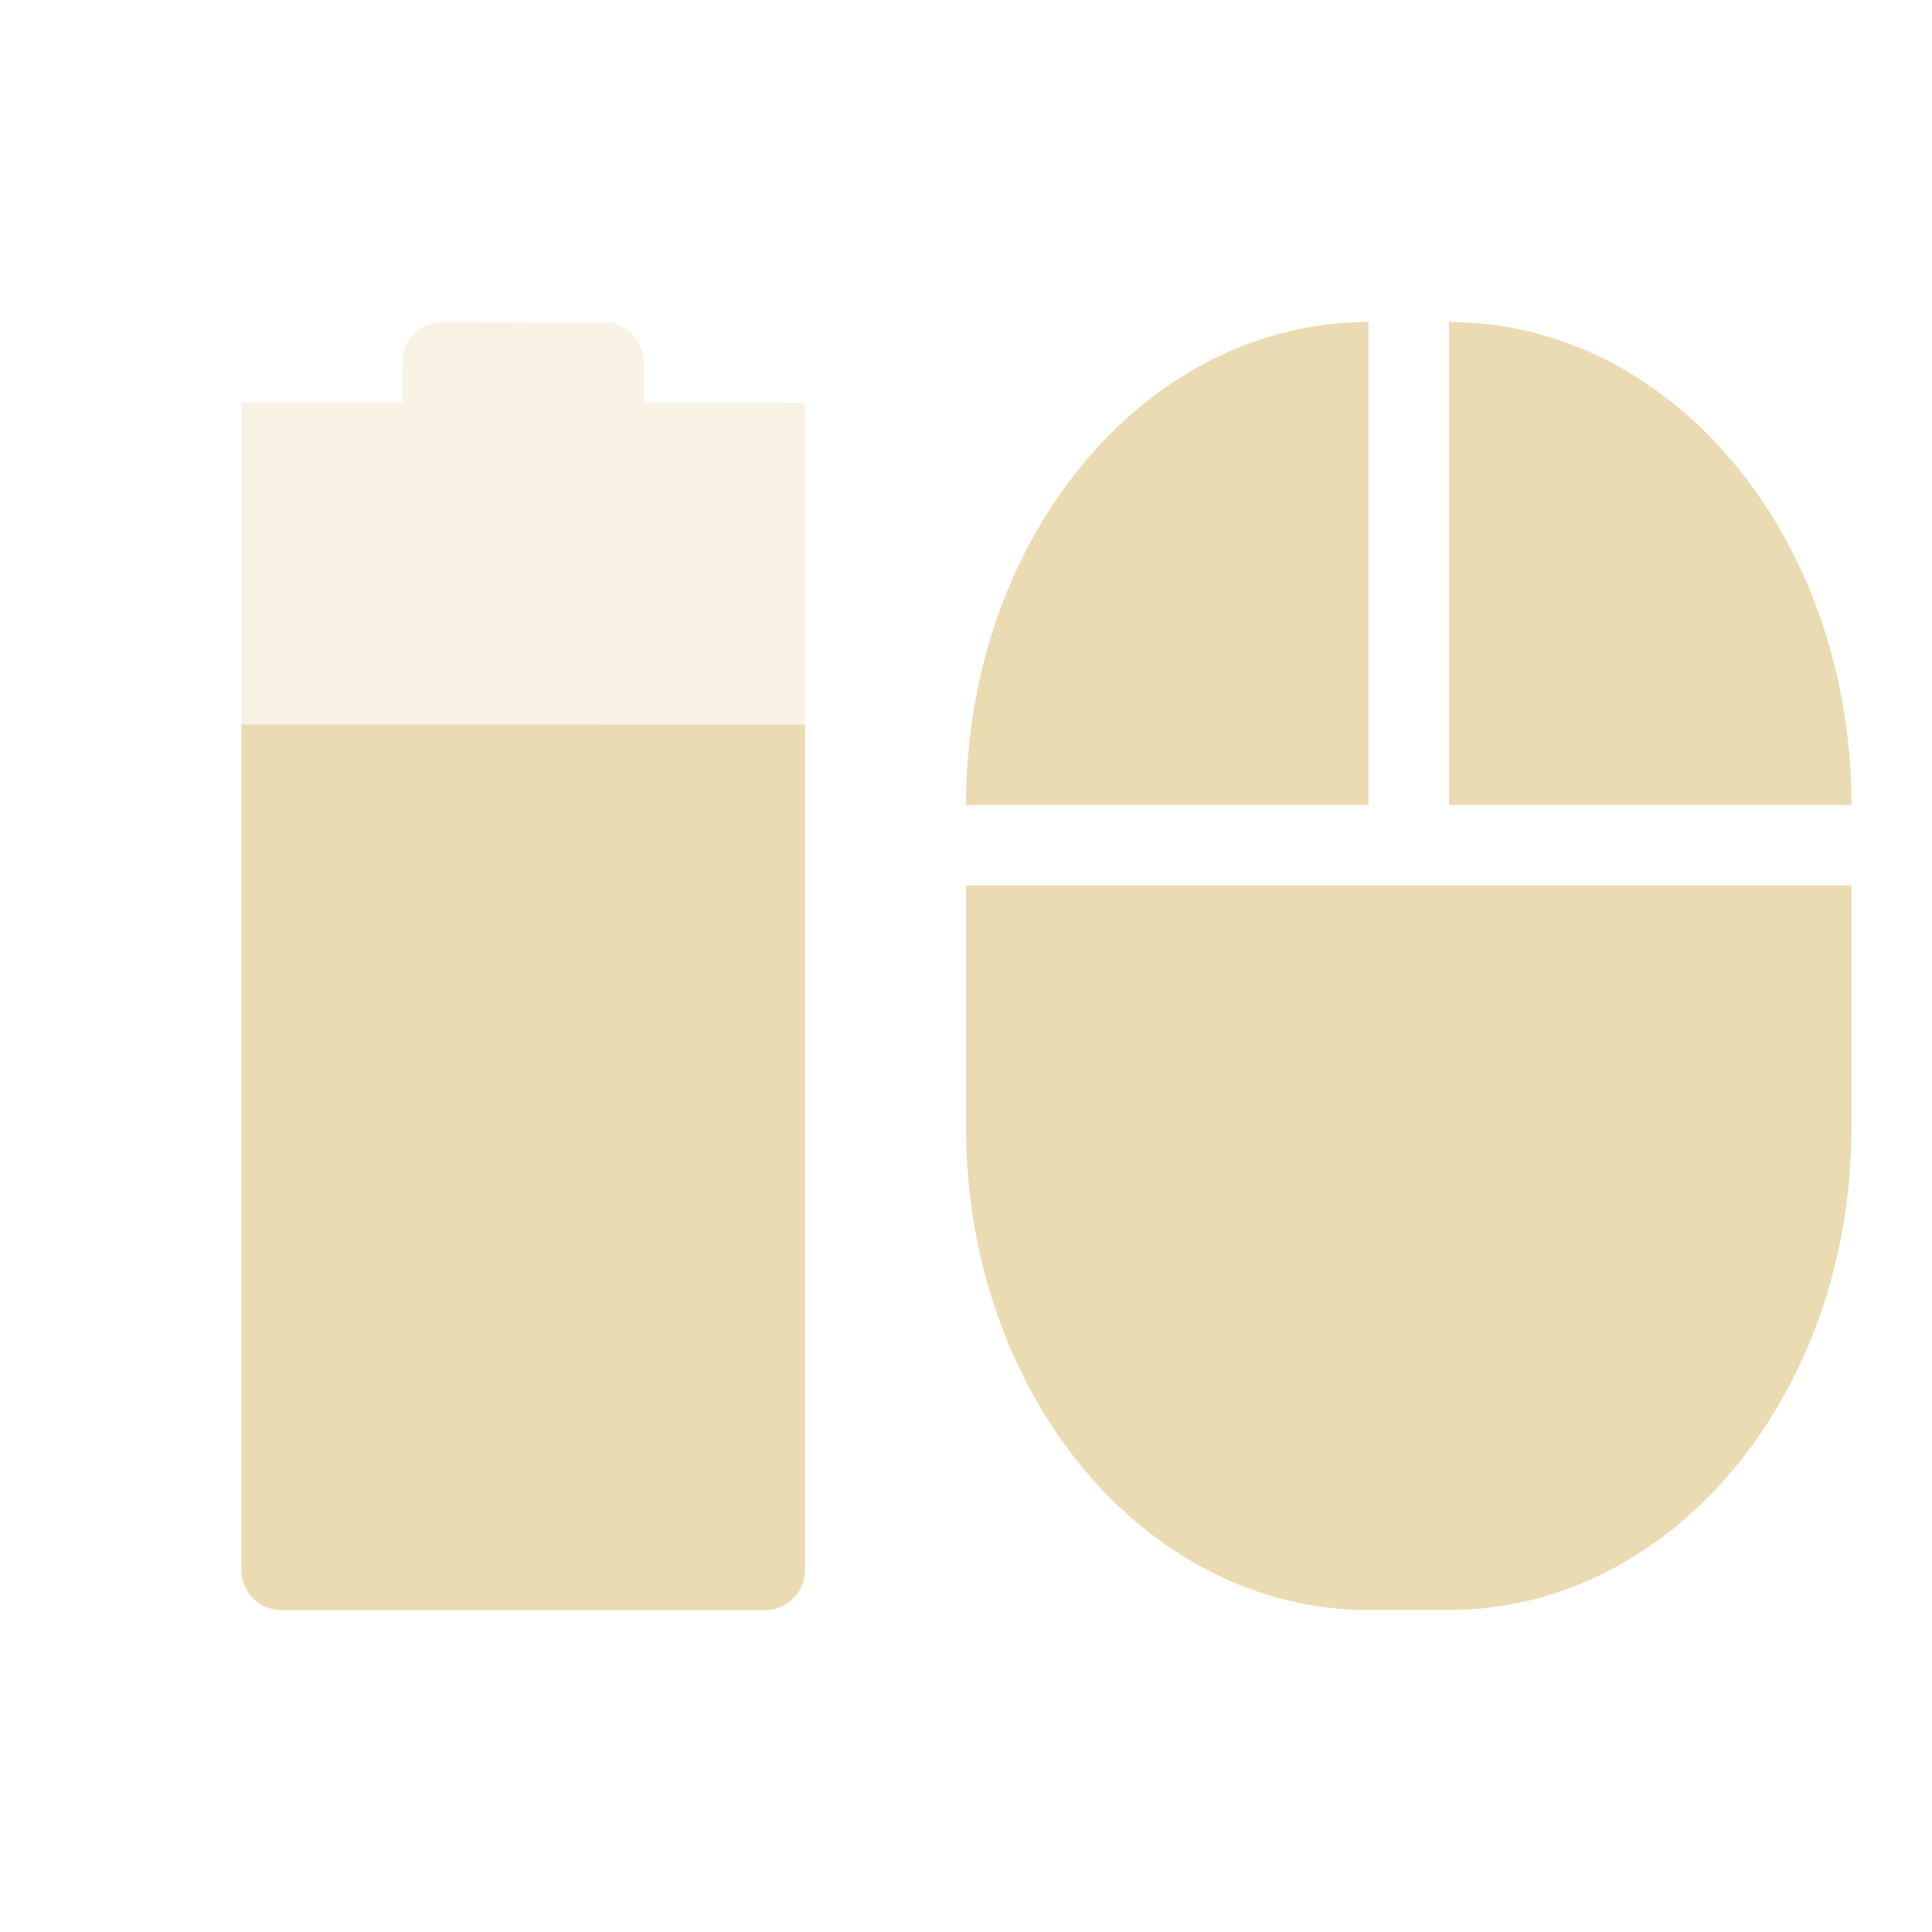
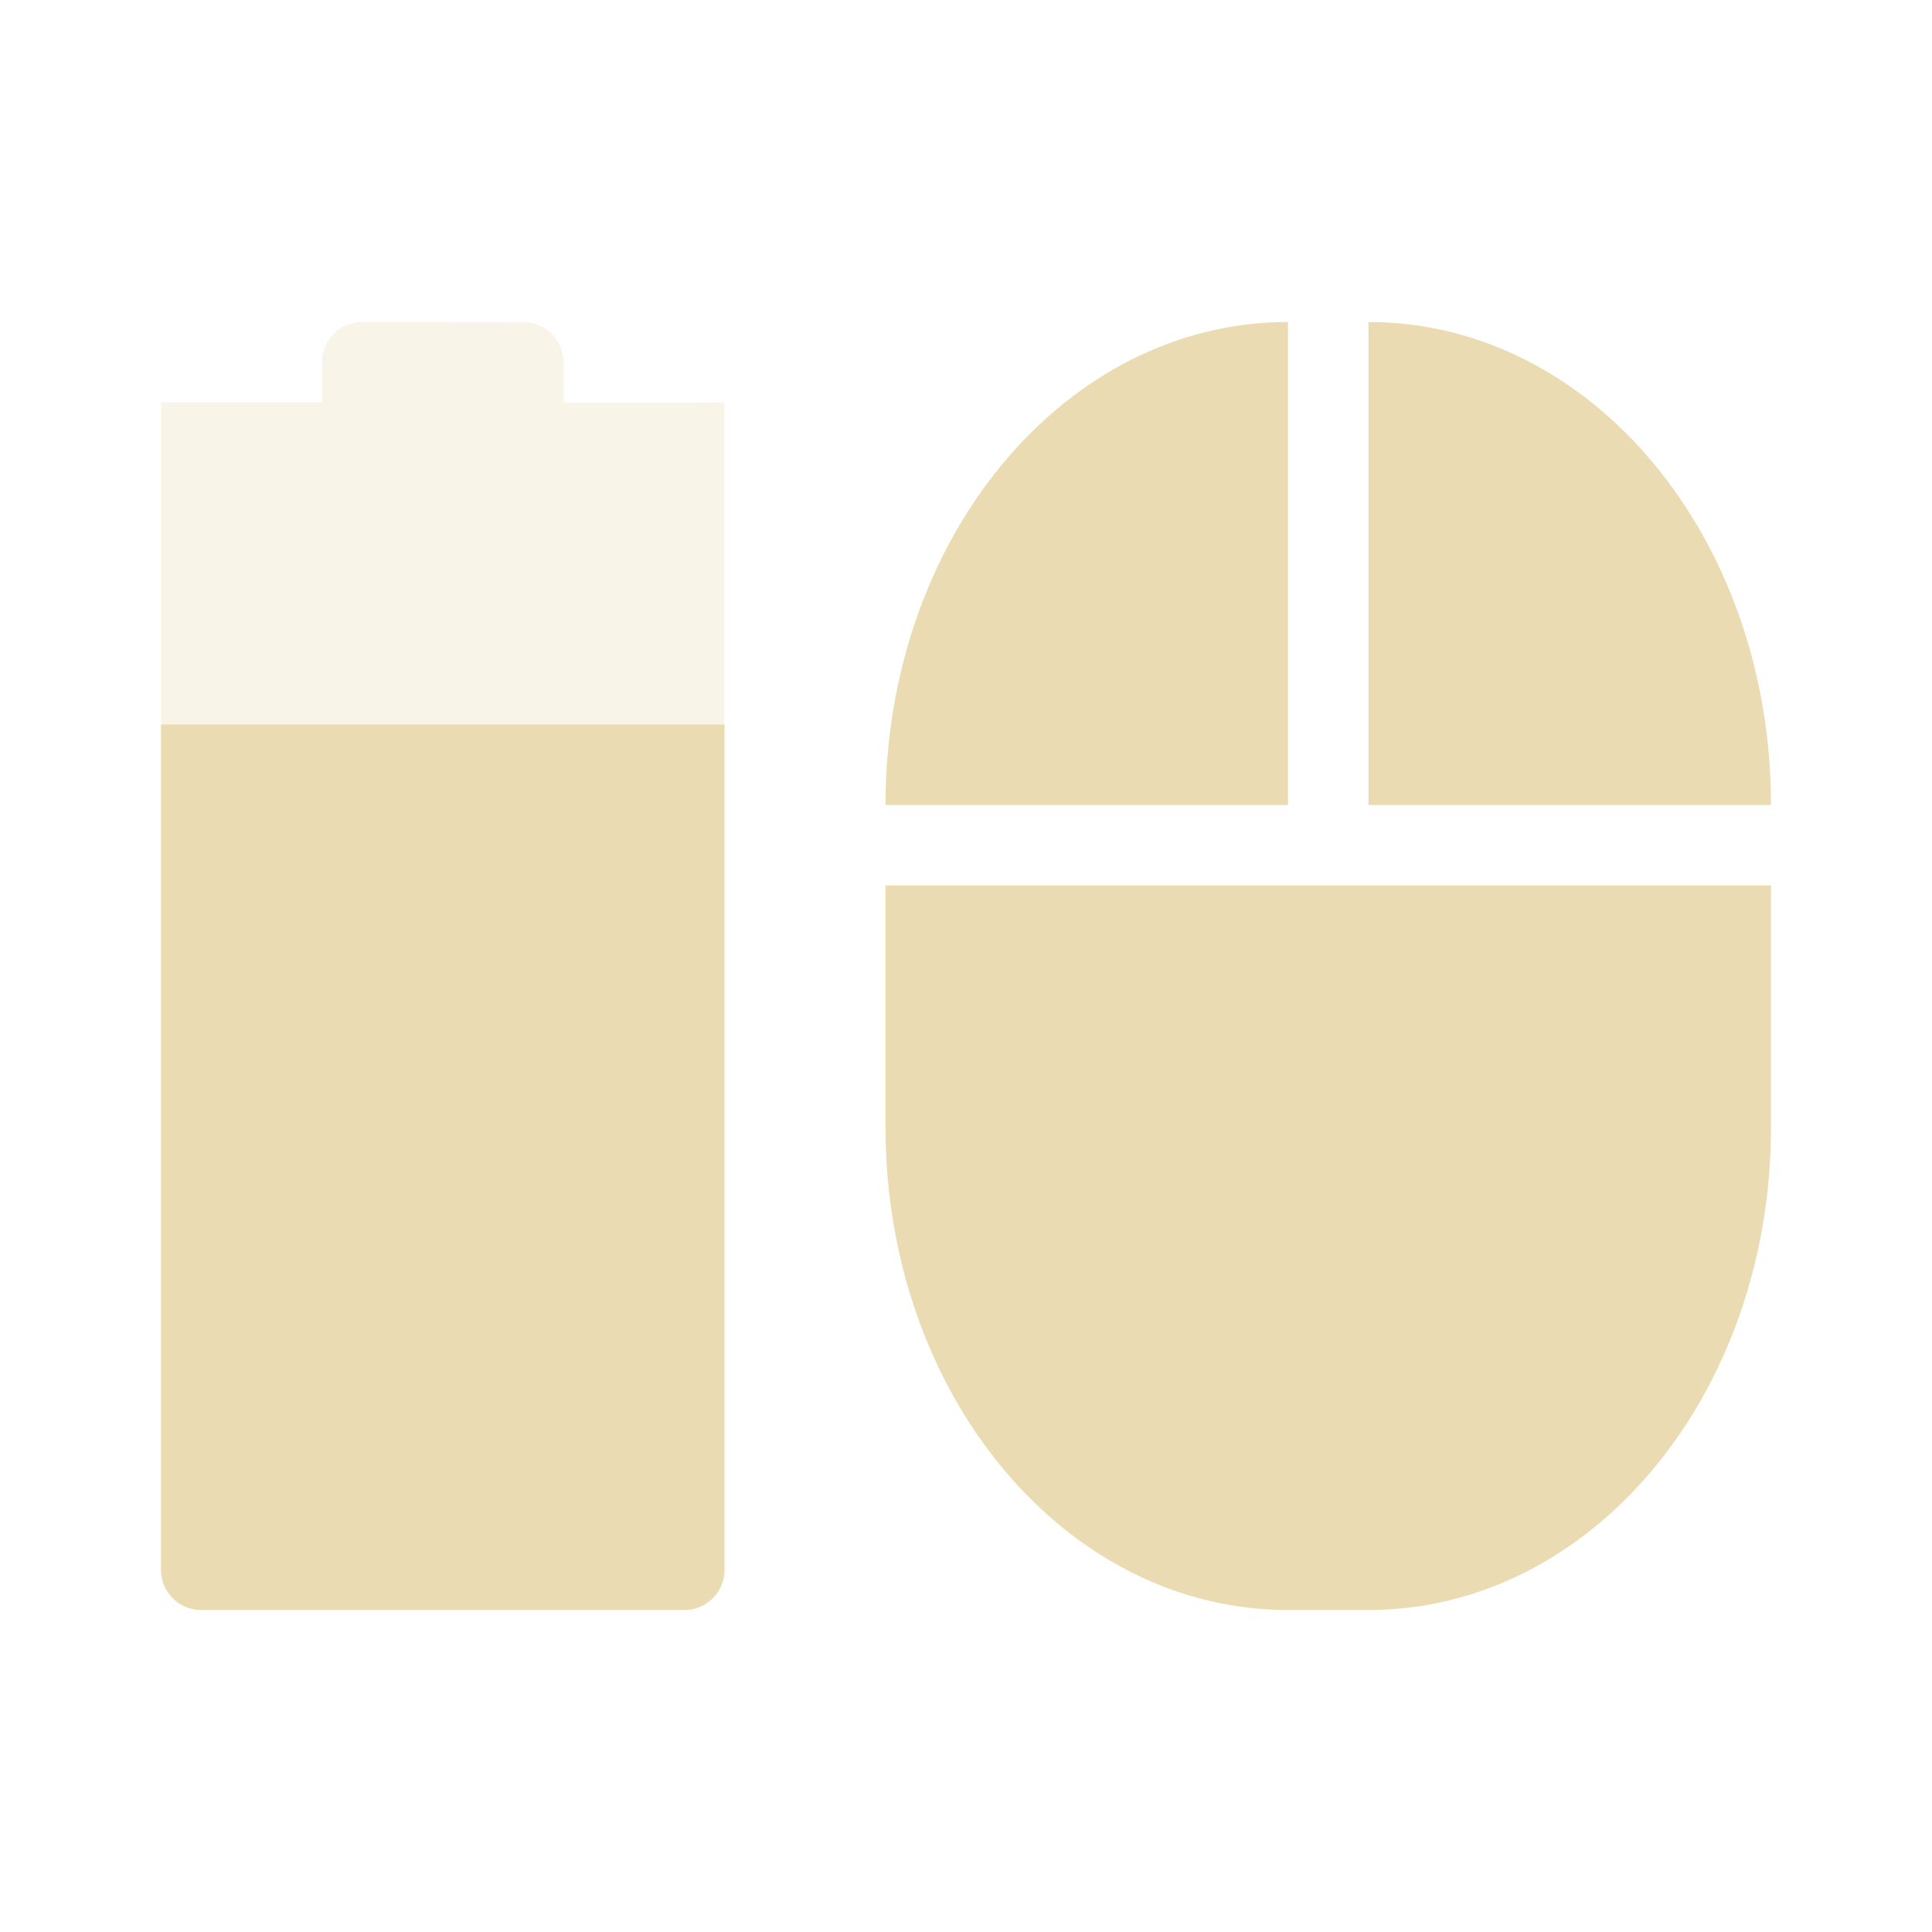
<svg xmlns="http://www.w3.org/2000/svg" width="24" height="24" version="1.1">
  <defs>
-     <style id="current-color-scheme" type="text/css">
-    .ColorScheme-Text { color:#ebdbb2; } .ColorScheme-Highlight { color:#458588; }
-   </style>
+     <style id="current-color-scheme" type="text/css">.ColorScheme-Text { color:#ebdbb2; } .ColorScheme-Highlight { color:#458588; } .ColorScheme-NeutralText { color:#fe8019; } .ColorScheme-PositiveText { color:#689d6a; } .ColorScheme-NegativeText { color:#fb4934; }</style>
  </defs>
-   <g transform="translate(-56 -768.36)">
-     <path opacity=".35" style="fill:currentColor" class="ColorScheme-Text" d="m61.5 772.36c-0.277 0-0.5 0.223-0.5 0.5v0.5h-2v-0l-0 14.502c0 0.277 0.223 0.5 0.5 0.5h6c0.277 0 0.5-0.223 0.5-0.5v-14.5l-0.5 0.002h-1.5v-0.5c0-0.277-0.223-0.5-0.5-0.5z" />
-     <path style="fill:currentColor" class="ColorScheme-Text" d="m59 777.36-0 10.502c0 0.277 0.223 0.5 0.5 0.5h6c0.277 0 0.5-0.223 0.5-0.5v-10.5z" />
-     <path style="fill:currentColor" class="ColorScheme-Text" d="m73 772.36c-2.77 0-5 2.676-5 6h5zm1 0v6h5c0-3.324-2.23-6-5-6zm-6 7v3c0 3.324 2.23 6 5 6h1c2.77 0 5-2.676 5-6v-3h-5z" />
-   </g>
+   <path class="ColorScheme-Text" d="m4.5 4c-0.277 0-0.5 0.223-0.5 0.5v0.5h-2v-2.6e-4l-1.5e-5 14.5c0 0.277 0.223 0.5 0.5 0.5h6c0.277 0 0.5-0.223 0.5-0.5v-14.5l-0.5 2e-3h-1.5v-0.5c0-0.277-0.223-0.5-0.5-0.5z" fill="currentColor" opacity=".3" />
+   <path class="ColorScheme-Text" d="m2 9-1.5e-5 10.5c0 0.277 0.223 0.5 0.5 0.5h6c0.277 0 0.5-0.223 0.5-0.5v-10.5z" fill="currentColor" />
+   <path class="ColorScheme-Text" d="m16 4c-2.77 0-5 2.676-5 6h5zm1 0v6h5c0-3.324-2.23-6-5-6zm-6 7v3c0 3.324 2.23 6 5 6h1c2.77 0 5-2.676 5-6v-3h-5z" fill="currentColor" />
</svg>
